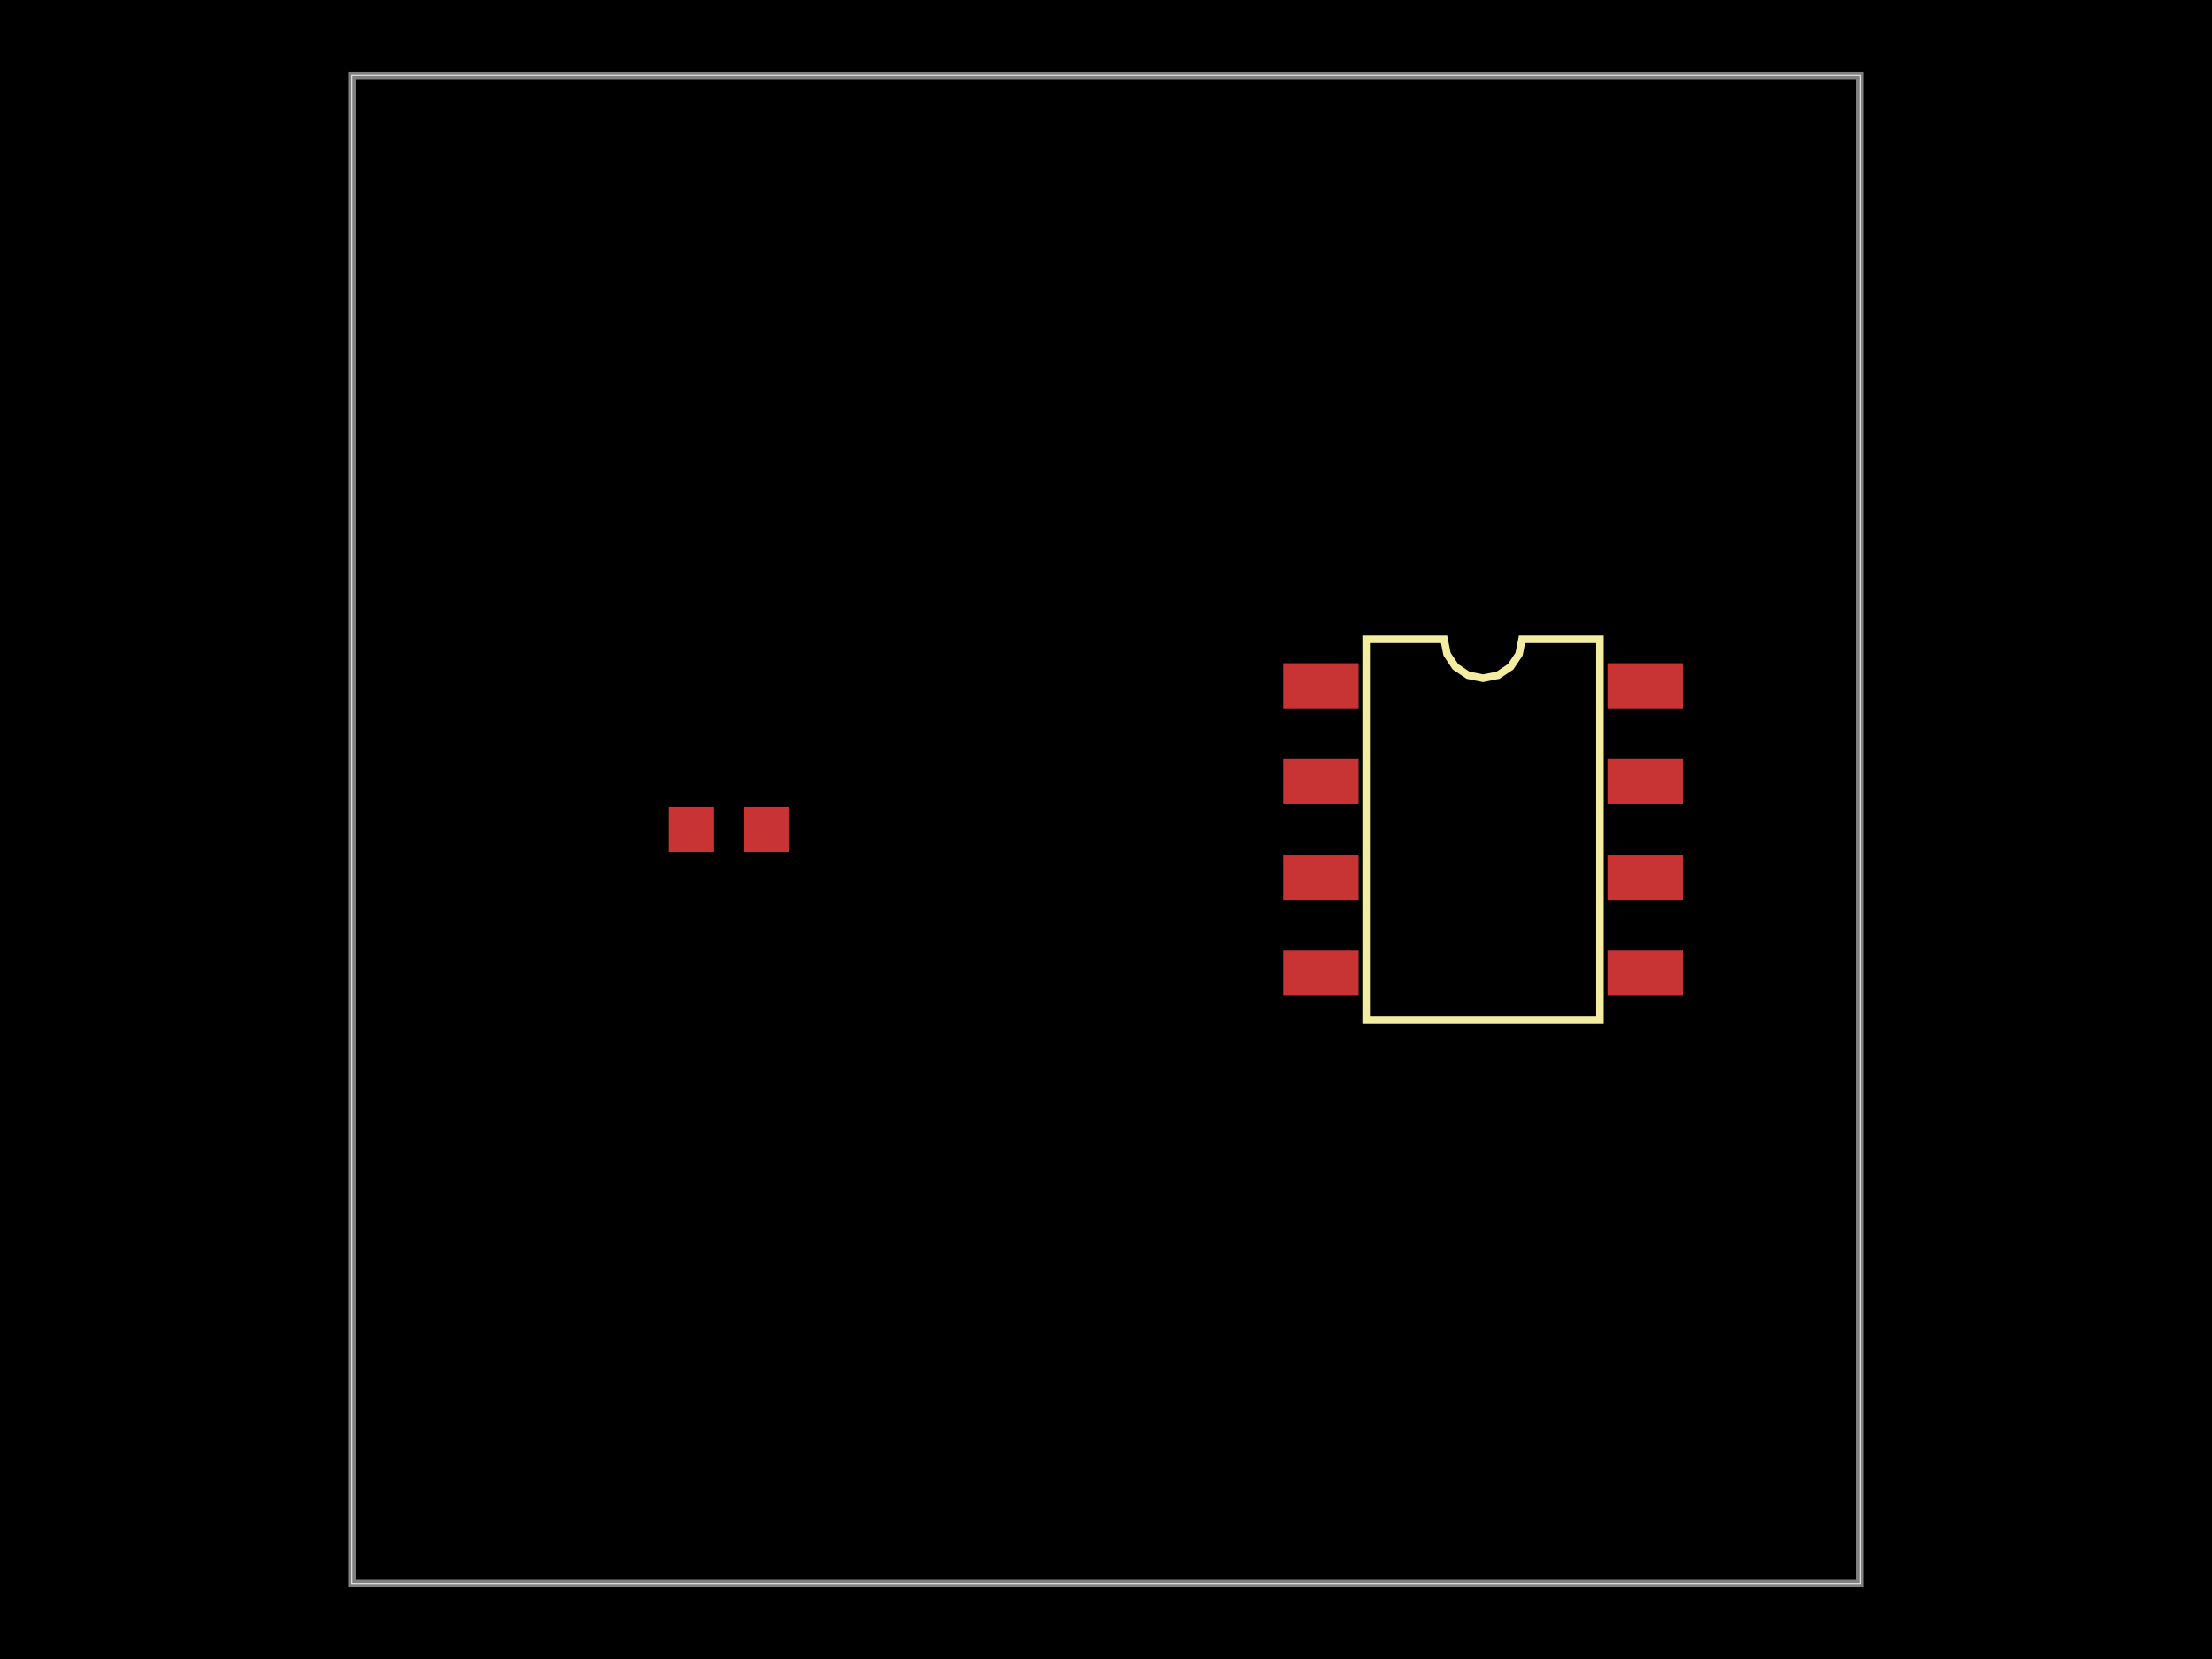
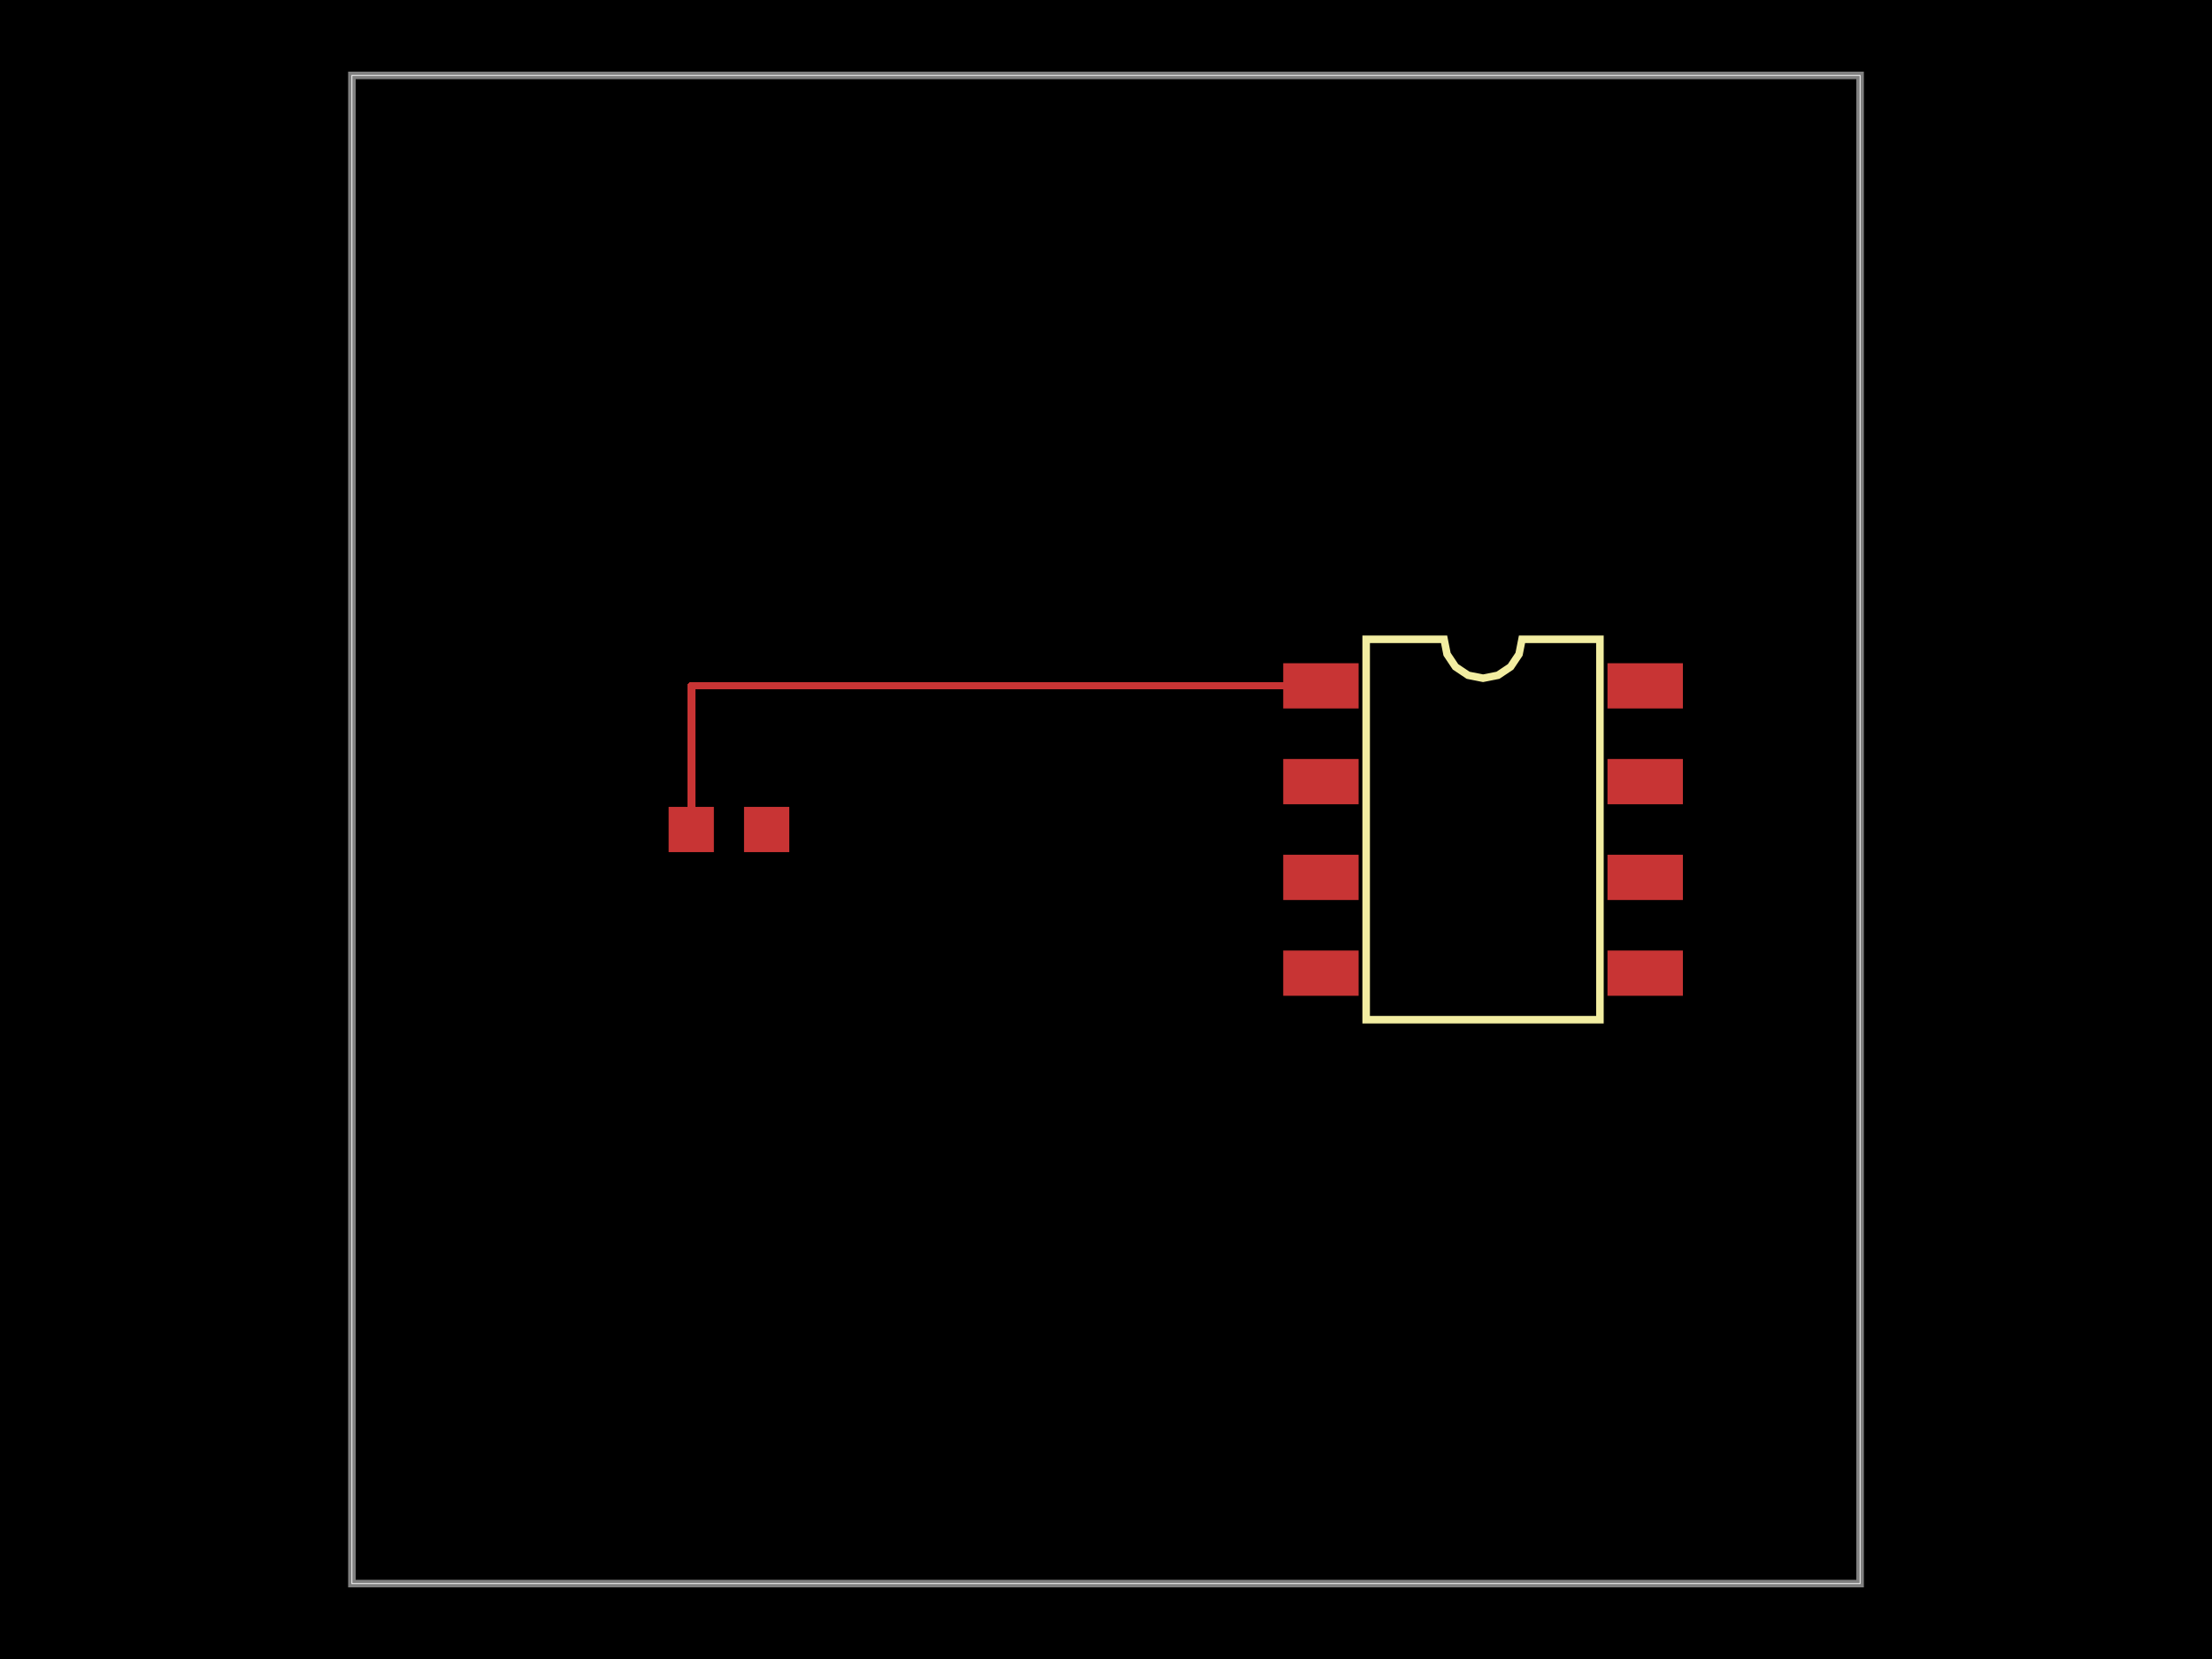
<svg xmlns="http://www.w3.org/2000/svg" width="800" height="600">
  <style>
              .boundary { fill: #000; }
              .pcb-board { fill: none; }
              .pcb-trace { fill: none; }
              .pcb-hole-outer { fill: rgb(200, 52, 52); }
              .pcb-hole-inner { fill: rgb(255, 38, 226); }
              .pcb-pad { }
              .pcb-boundary { fill: none; stroke: #fff; stroke-width: 0.3; }
              .pcb-silkscreen { fill: none; }
              .pcb-silkscreen-top { stroke: #f2eda1; }
              .pcb-silkscreen-bottom { stroke: #f2eda1; }
              .pcb-silkscreen-text { fill: #f2eda1; }
            </style>
  <rect class="boundary" x="0" y="0" width="800" height="600" />
  <rect class="pcb-boundary" x="127.273" y="27.273" width="545.455" height="545.455" />
  <path class="pcb-board" d="M 127.273 572.727 L 672.727 572.727 L 672.727 27.273 L 127.273 27.273 Z" stroke="rgba(255, 255, 255, 0.5)" stroke-width="2.727" />
  <g transform="translate(536.3636, 300) rotate(0) scale(1, -1)">
    <rect class="pcb-component" x="-72.273" y="-60.136" width="144.545" height="120.273" />
    <rect class="pcb-component-outline" x="-72.273" y="-60.136" width="144.545" height="120.273" />
  </g>
  <g transform="translate(263.6364, 300) rotate(0) scale(1, -1)">
    <rect class="pcb-component" x="-21.818" y="-8.182" width="43.636" height="16.364" />
    <rect class="pcb-component-outline" x="-21.818" y="-8.182" width="43.636" height="16.364" />
  </g>
  <rect class="pcb-pad" fill="rgb(200, 52, 52)" x="464.091" y="239.864" width="27.273" height="16.364" />
  <rect class="pcb-pad" fill="rgb(200, 52, 52)" x="464.091" y="274.5" width="27.273" height="16.364" />
  <rect class="pcb-pad" fill="rgb(200, 52, 52)" x="464.091" y="309.136" width="27.273" height="16.364" />
  <rect class="pcb-pad" fill="rgb(200, 52, 52)" x="464.091" y="343.773" width="27.273" height="16.364" />
  <rect class="pcb-pad" fill="rgb(200, 52, 52)" x="581.364" y="343.773" width="27.273" height="16.364" />
  <rect class="pcb-pad" fill="rgb(200, 52, 52)" x="581.364" y="309.136" width="27.273" height="16.364" />
  <rect class="pcb-pad" fill="rgb(200, 52, 52)" x="581.364" y="274.5" width="27.273" height="16.364" />
  <rect class="pcb-pad" fill="rgb(200, 52, 52)" x="581.364" y="239.864" width="27.273" height="16.364" />
  <rect class="pcb-pad" fill="rgb(200, 52, 52)" x="241.818" y="291.818" width="16.364" height="16.364" />
  <rect class="pcb-pad" fill="rgb(200, 52, 52)" x="269.091" y="291.818" width="16.364" height="16.364" />
+   <path class="pcb-trace" stroke="rgb(200, 52, 52)" d="M 477.727 248.045 L 250 248.045" stroke-width="2.727" stroke-linecap="round" stroke-linejoin="round" shape-rendering="crispEdges" />
+   <path class="pcb-trace" stroke="rgb(200, 52, 52)" d="M 250 248.045 L 250 300" stroke-width="2.727" stroke-linecap="round" stroke-linejoin="round" shape-rendering="crispEdges" />
  <path class="pcb-silkscreen pcb-silkscreen-top" d="M 494.091 368.795 L 494.091 231.205 L 522.273 231.205 L 523.345 236.597 L 526.4 241.168 L 530.971 244.223 L 536.364 245.295 L 541.756 244.223 L 546.327 241.168 L 549.382 236.597 L 550.455 231.205 L 578.636 231.205 L 578.636 368.795 L 494.091 368.795 Z" stroke-width="2.727" data-pcb-component-id="pcb_component_0" data-pcb-silkscreen-path-id="pcb_silkscreen_path_0" />
</svg>
